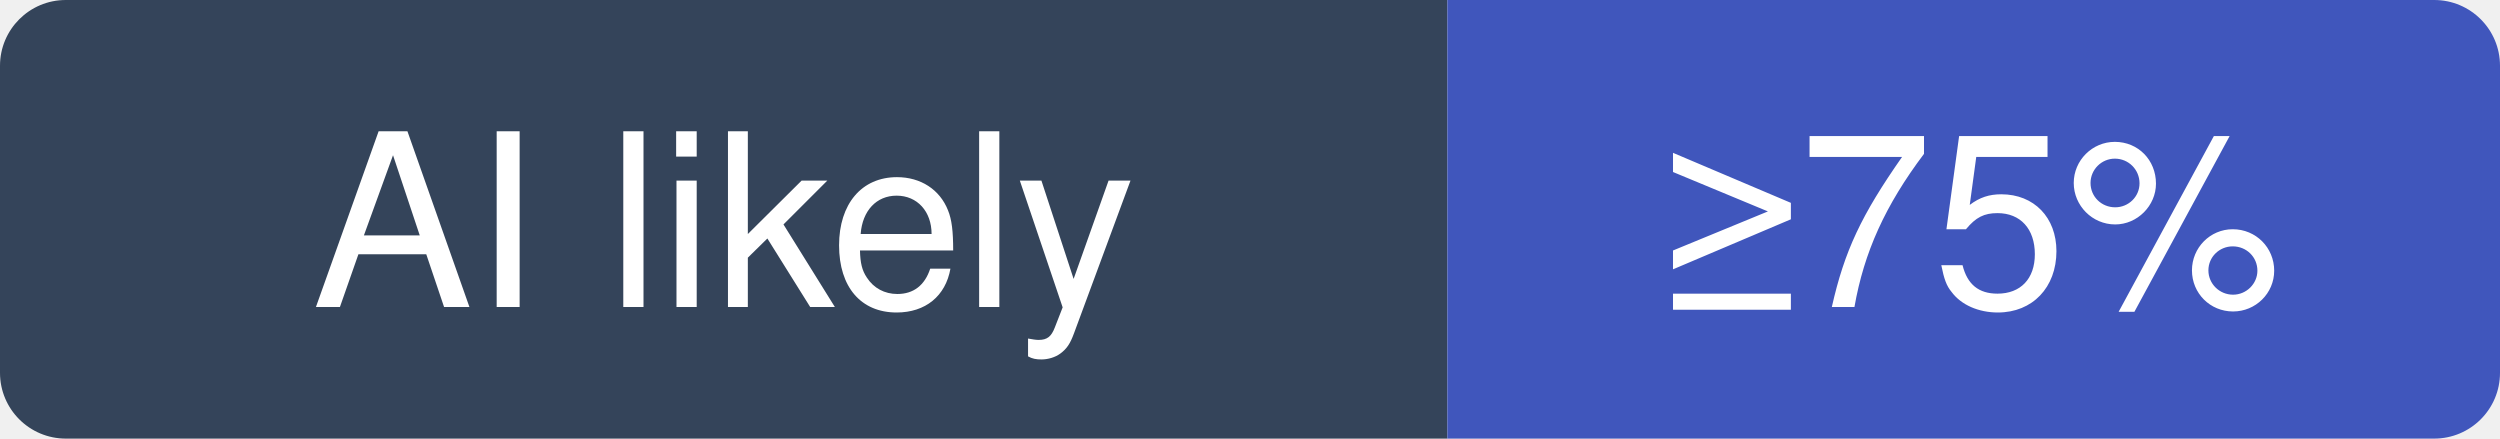
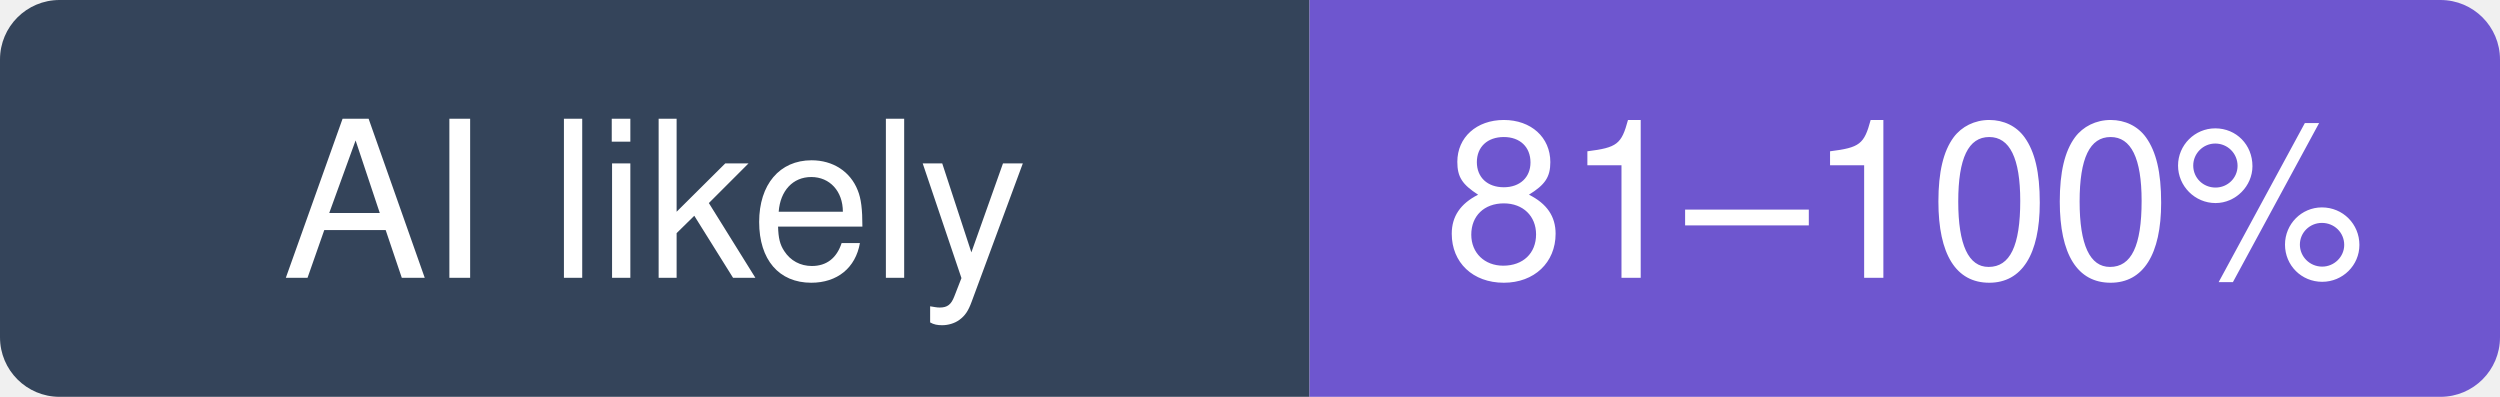
- <svg xmlns="http://www.w3.org/2000/svg" width="114" height="20" viewBox="0 0 114 20" role="img" aria-label="tirth8205/code-review-graph: at least 75% of recent commits disclose an AI agent; no estimate beyond that">
+ <svg xmlns="http://www.w3.org/2000/svg" width="126" height="20" viewBox="0 0 126 20" role="img" aria-label="tirth8205/code-review-graph: likely 81–100% of recent commits involve an AI agent (experimental estimate; 77% disclosed)">
  <clipPath id="hm-l">
-     <rect width="114" height="20" rx="3" />
+     <rect width="126" height="20" rx="3" />
  </clipPath>
  <g clip-path="url(#hm-l)">
    <rect width="66" height="20" fill="#34445A" />
-     <rect x="66" width="48" height="20" fill="#4056BC" />
+     <rect x="66" width="60" height="20" fill="#6E56CF" />
  </g>
  <g fill="#fff" text-anchor="middle" font-family="Verdana, -apple-system, BlinkMacSystemFont, Segoe UI, Helvetica, Arial, Fira Sans, sans-serif" font-size="11">
    <text x="33" y="14">AI likely</text>
-     <text x="90" y="14">≥75%</text>
+     <text x="96" y="14">81–100%</text>
  </g>
</svg>
